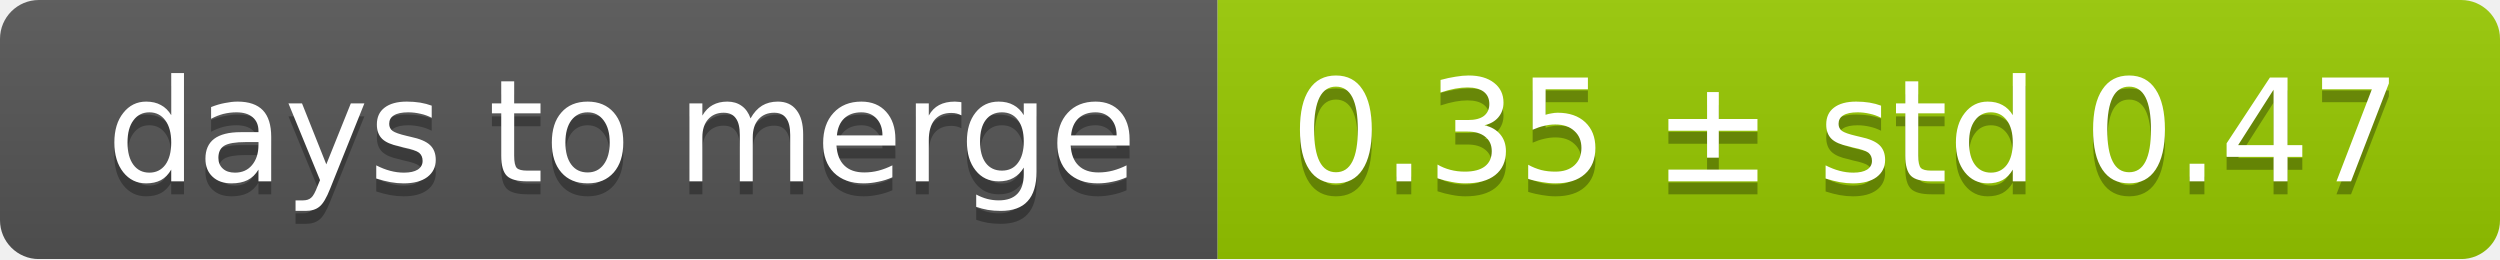
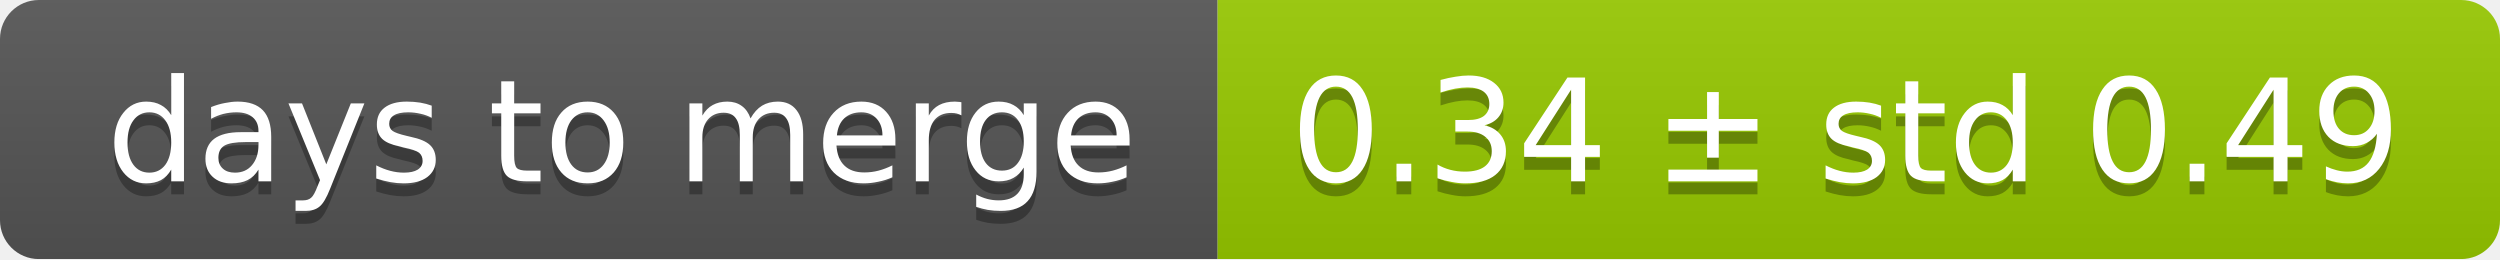
<svg xmlns="http://www.w3.org/2000/svg" width="193" height="20">
  <linearGradient id="smooth" x2="0" y2="100%">
    <stop offset="0" stop-color="#bbb" stop-opacity=".1" />
    <stop offset="1" stop-opacity=".1" />
  </linearGradient>
  <mask id="round">
    <rect width="193" height="20" rx="3" fill="#fff" />
  </mask>
  <g mask="url(#round)">
    <rect width="94" height="20" fill="#555" />
    <rect x="94" width="99" height="20" fill="#97ca00" />
    <rect width="193" height="20" fill="url(#smooth)" />
  </g>
  <g fill="#fff" text-anchor="middle" font-family="DejaVu Sans,Verdana,Geneva,sans-serif" font-size="11">
    <text x="48" y="15" fill="#010101" fill-opacity=".3">days to merge</text>
    <text x="48" y="14">days to merge</text>
-     <text x="142.5" y="15" fill="#010101" fill-opacity=".3">0.35 ± std 0.47</text>
-     <text x="142.5" y="14">0.35 ± std 0.47</text>
+     <text x="142.5" y="15" fill="#010101" fill-opacity=".3">0.34 ± std 0.49</text>
+     <text x="142.5" y="14">0.34 ± std 0.49</text>
  </g>
</svg>
